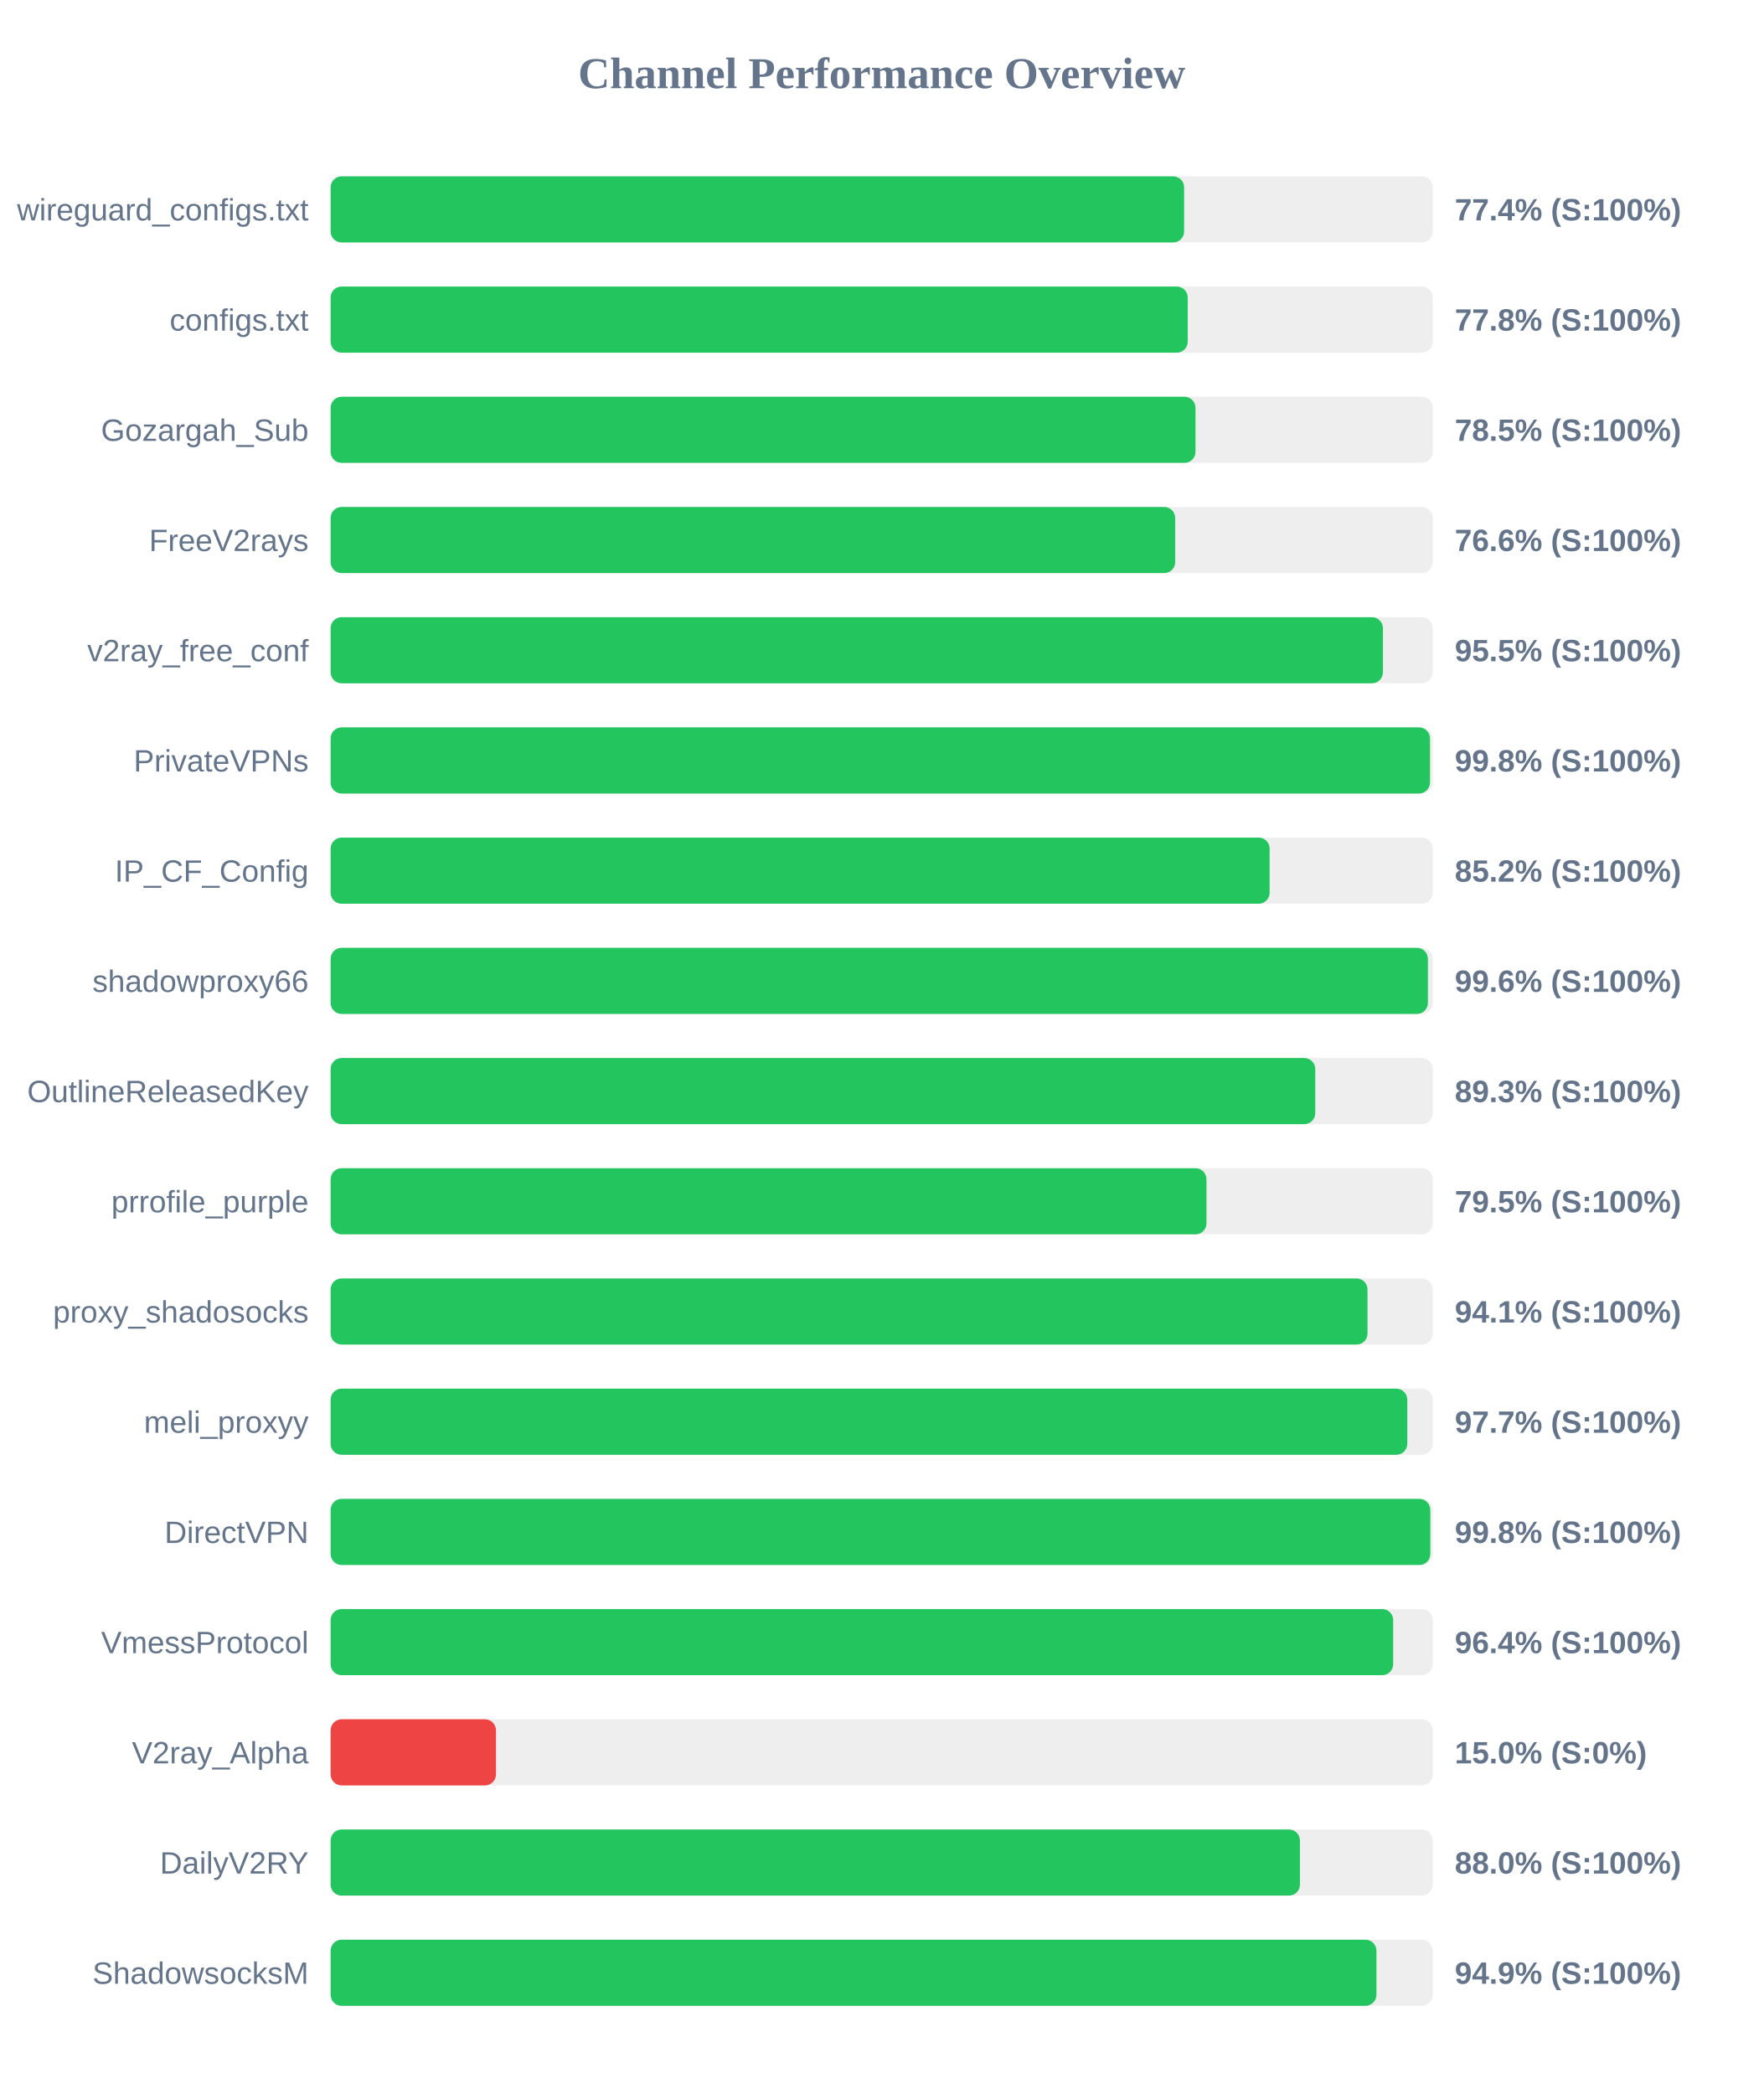
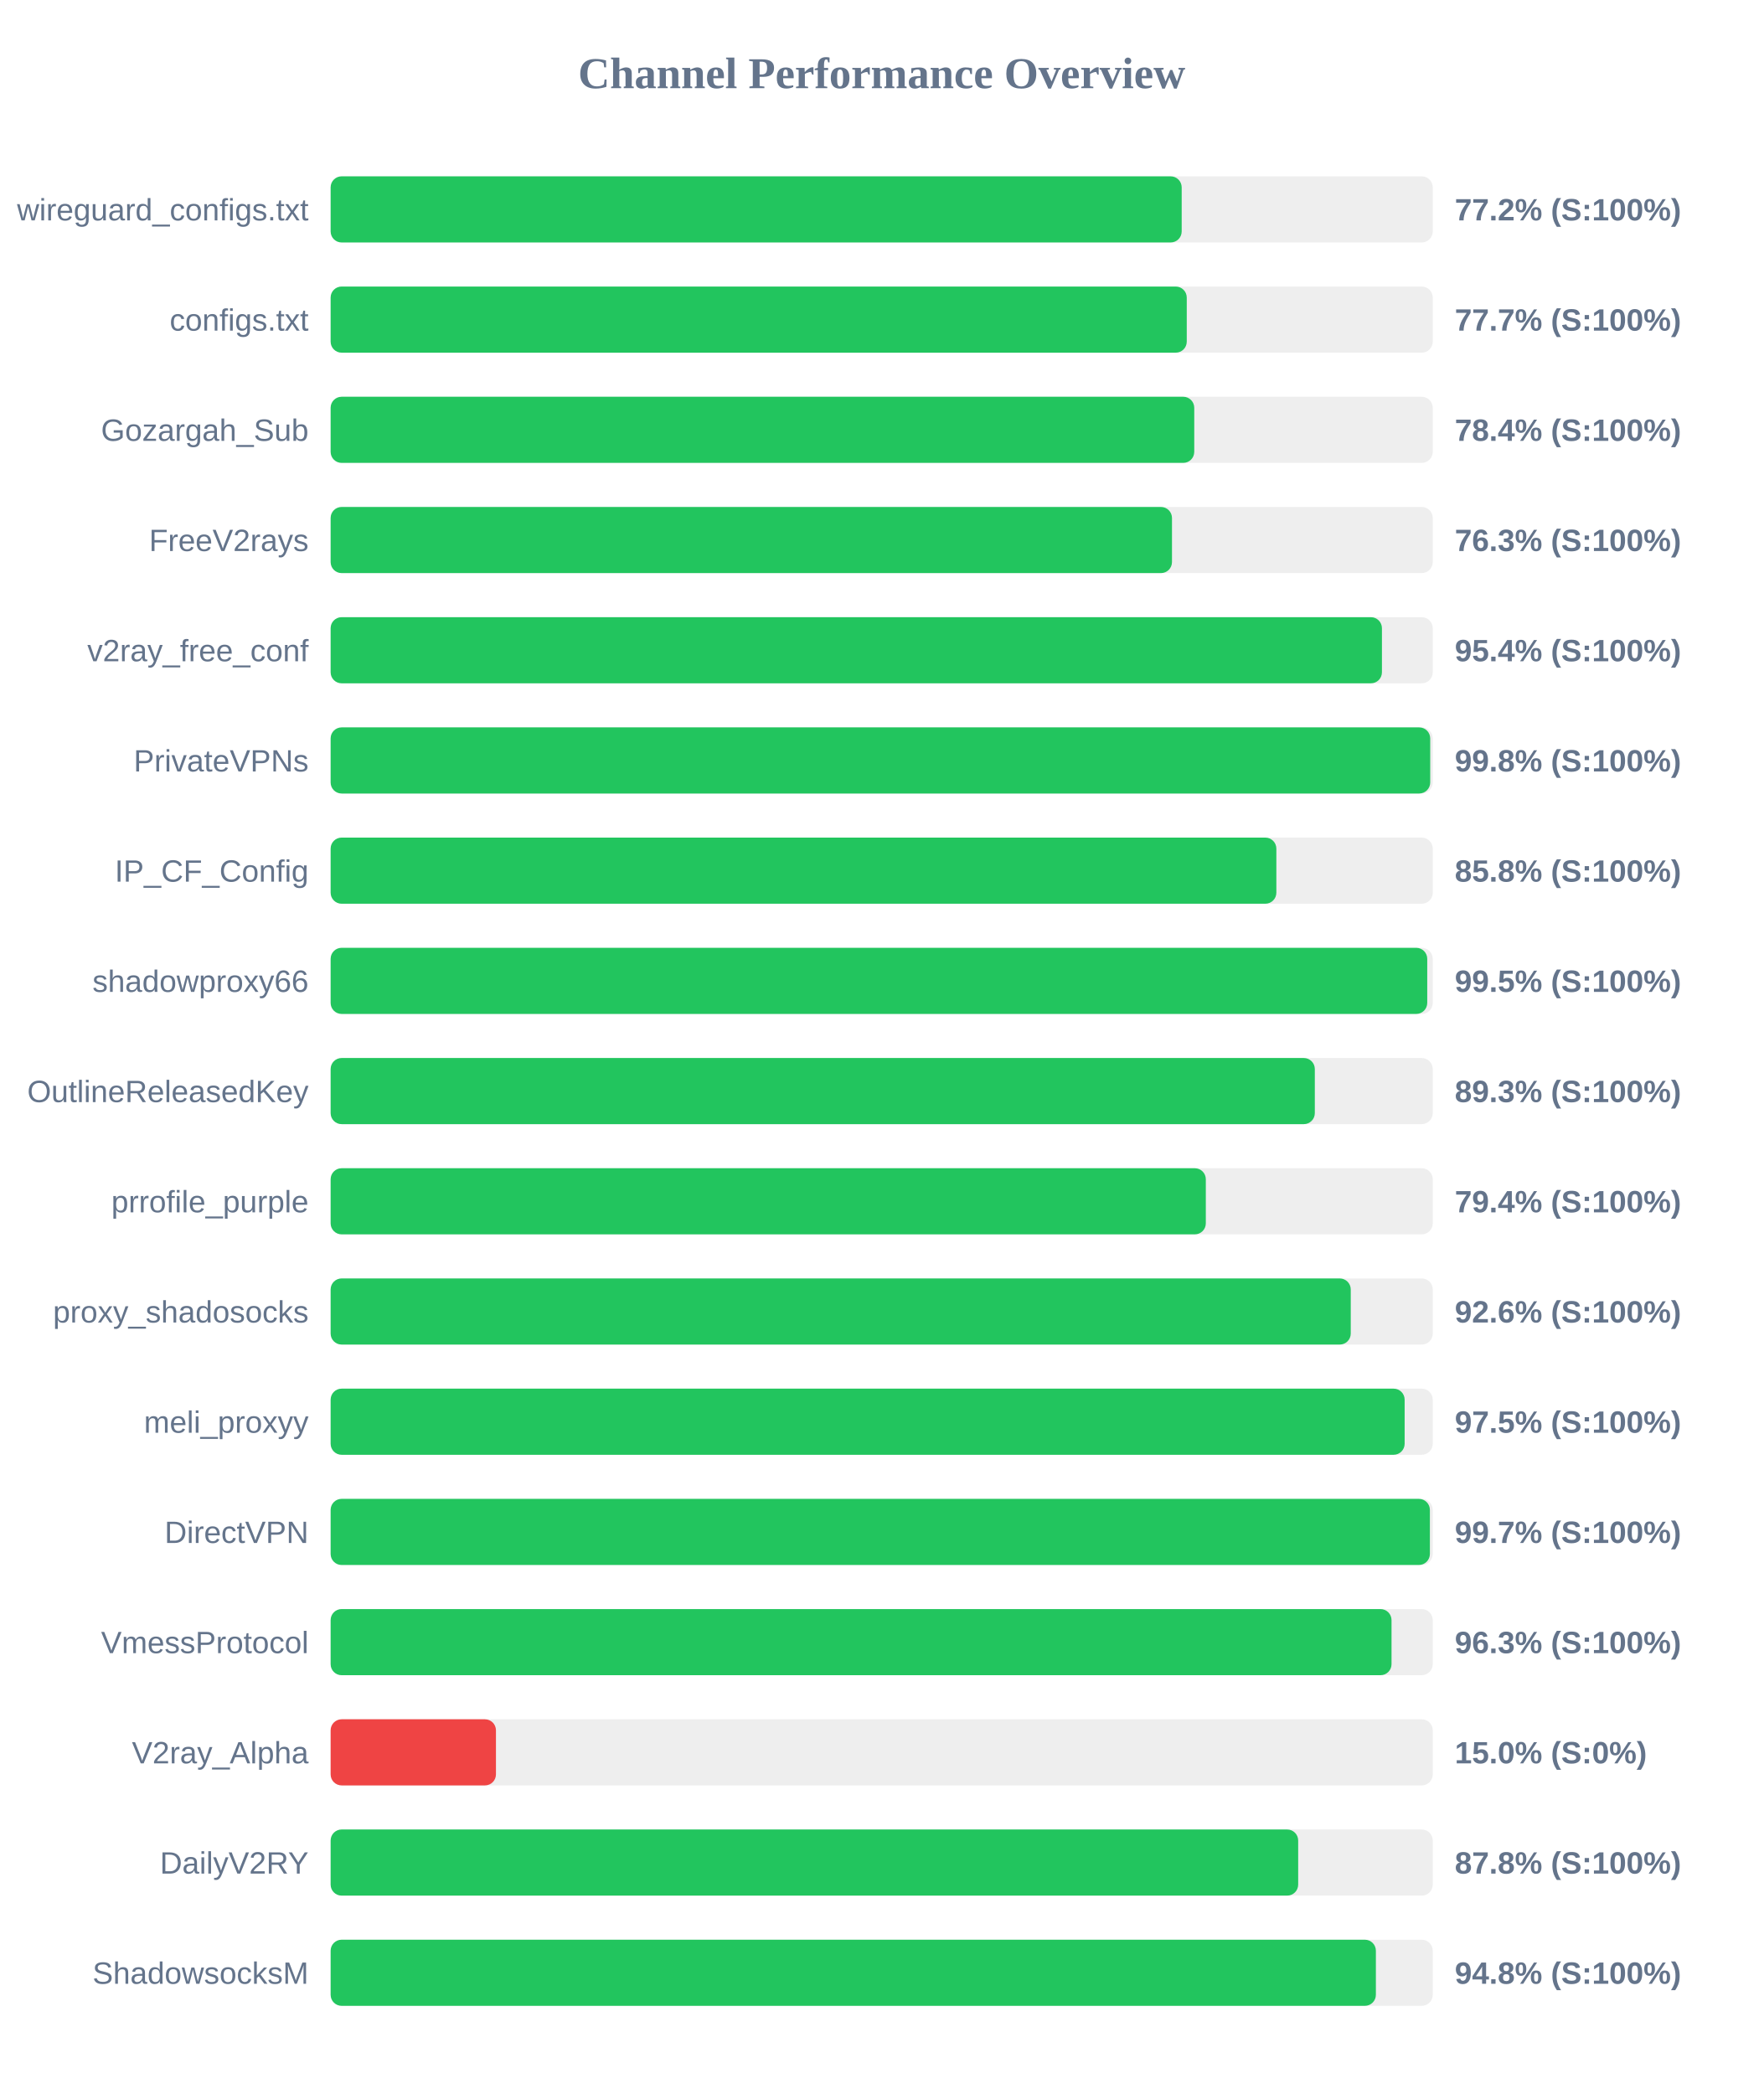
<svg xmlns="http://www.w3.org/2000/svg" width="800" height="950" version="1.1">
  <style>
        .row { font: 14px Arial; fill: #64748b; }
        .score { font: bold 14px Arial; fill: #64748b; }
    </style>
  <text x="400" y="40" text-anchor="middle" font-size="20px" font-weight="bold" fill="#64748b">Channel Performance Overview</text>
  <rect x="150" y="80" width="500" height="30" fill="#eee" rx="5" />
-   <rect x="150" y="80" width="387.2" height="30" fill="#22c55e" rx="5" />
+   <rect x="150" y="80" width="386.1" height="30" fill="#22c55e" rx="5" />
  <text x="140" y="100" text-anchor="end" class="row">wireguard_configs.txt</text>
-   <text x="660" y="100" text-anchor="start" class="score">77.4% (S:100%)</text>
+   <text x="660" y="100" text-anchor="start" class="score">77.2% (S:100%)</text>
  <rect x="150" y="130" width="500" height="30" fill="#eee" rx="5" />
-   <rect x="150" y="130" width="388.85" height="30" fill="#22c55e" rx="5" />
+   <rect x="150" y="130" width="388.4" height="30" fill="#22c55e" rx="5" />
  <text x="140" y="150" text-anchor="end" class="row">configs.txt</text>
-   <text x="660" y="150" text-anchor="start" class="score">77.8% (S:100%)</text>
+   <text x="660" y="150" text-anchor="start" class="score">77.7% (S:100%)</text>
  <rect x="150" y="180" width="500" height="30" fill="#eee" rx="5" />
-   <rect x="150" y="180" width="392.35" height="30" fill="#22c55e" rx="5" />
+   <rect x="150" y="180" width="391.8" height="30" fill="#22c55e" rx="5" />
  <text x="140" y="200" text-anchor="end" class="row">Gozargah_Sub</text>
-   <text x="660" y="200" text-anchor="start" class="score">78.5% (S:100%)</text>
+   <text x="660" y="200" text-anchor="start" class="score">78.4% (S:100%)</text>
  <rect x="150" y="230" width="500" height="30" fill="#eee" rx="5" />
-   <rect x="150" y="230" width="383.15" height="30" fill="#22c55e" rx="5" />
+   <rect x="150" y="230" width="381.7" height="30" fill="#22c55e" rx="5" />
  <text x="140" y="250" text-anchor="end" class="row">FreeV2rays</text>
-   <text x="660" y="250" text-anchor="start" class="score">76.6% (S:100%)</text>
+   <text x="660" y="250" text-anchor="start" class="score">76.3% (S:100%)</text>
  <rect x="150" y="280" width="500" height="30" fill="#eee" rx="5" />
-   <rect x="150" y="280" width="477.4" height="30" fill="#22c55e" rx="5" />
+   <rect x="150" y="280" width="476.95" height="30" fill="#22c55e" rx="5" />
  <text x="140" y="300" text-anchor="end" class="row">v2ray_free_conf</text>
-   <text x="660" y="300" text-anchor="start" class="score">95.5% (S:100%)</text>
+   <text x="660" y="300" text-anchor="start" class="score">95.4% (S:100%)</text>
  <rect x="150" y="330" width="500" height="30" fill="#eee" rx="5" />
-   <rect x="150" y="330" width="498.75" height="30" fill="#22c55e" rx="5" />
+   <rect x="150" y="330" width="498.85" height="30" fill="#22c55e" rx="5" />
  <text x="140" y="350" text-anchor="end" class="row">PrivateVPNs</text>
  <text x="660" y="350" text-anchor="start" class="score">99.8% (S:100%)</text>
  <rect x="150" y="380" width="500" height="30" fill="#eee" rx="5" />
-   <rect x="150" y="380" width="426.0" height="30" fill="#22c55e" rx="5" />
+   <rect x="150" y="380" width="429.05" height="30" fill="#22c55e" rx="5" />
  <text x="140" y="400" text-anchor="end" class="row">IP_CF_Config</text>
-   <text x="660" y="400" text-anchor="start" class="score">85.2% (S:100%)</text>
+   <text x="660" y="400" text-anchor="start" class="score">85.8% (S:100%)</text>
  <rect x="150" y="430" width="500" height="30" fill="#eee" rx="5" />
-   <rect x="150" y="430" width="497.8" height="30" fill="#22c55e" rx="5" />
+   <rect x="150" y="430" width="497.5" height="30" fill="#22c55e" rx="5" />
  <text x="140" y="450" text-anchor="end" class="row">shadowproxy66</text>
-   <text x="660" y="450" text-anchor="start" class="score">99.6% (S:100%)</text>
+   <text x="660" y="450" text-anchor="start" class="score">99.5% (S:100%)</text>
  <rect x="150" y="480" width="500" height="30" fill="#eee" rx="5" />
-   <rect x="150" y="480" width="446.7" height="30" fill="#22c55e" rx="5" />
+   <rect x="150" y="480" width="446.5" height="30" fill="#22c55e" rx="5" />
  <text x="140" y="500" text-anchor="end" class="row">OutlineReleasedKey</text>
  <text x="660" y="500" text-anchor="start" class="score">89.3% (S:100%)</text>
  <rect x="150" y="530" width="500" height="30" fill="#eee" rx="5" />
-   <rect x="150" y="530" width="397.35" height="30" fill="#22c55e" rx="5" />
+   <rect x="150" y="530" width="397.05" height="30" fill="#22c55e" rx="5" />
  <text x="140" y="550" text-anchor="end" class="row">prrofile_purple</text>
-   <text x="660" y="550" text-anchor="start" class="score">79.5% (S:100%)</text>
+   <text x="660" y="550" text-anchor="start" class="score">79.4% (S:100%)</text>
  <rect x="150" y="580" width="500" height="30" fill="#eee" rx="5" />
-   <rect x="150" y="580" width="470.4" height="30" fill="#22c55e" rx="5" />
+   <rect x="150" y="580" width="462.8" height="30" fill="#22c55e" rx="5" />
  <text x="140" y="600" text-anchor="end" class="row">proxy_shadosocks</text>
-   <text x="660" y="600" text-anchor="start" class="score">94.1% (S:100%)</text>
+   <text x="660" y="600" text-anchor="start" class="score">92.6% (S:100%)</text>
  <rect x="150" y="630" width="500" height="30" fill="#eee" rx="5" />
-   <rect x="150" y="630" width="488.45" height="30" fill="#22c55e" rx="5" />
+   <rect x="150" y="630" width="487.25" height="30" fill="#22c55e" rx="5" />
  <text x="140" y="650" text-anchor="end" class="row">meli_proxyy</text>
-   <text x="660" y="650" text-anchor="start" class="score">97.7% (S:100%)</text>
+   <text x="660" y="650" text-anchor="start" class="score">97.5% (S:100%)</text>
  <rect x="150" y="680" width="500" height="30" fill="#eee" rx="5" />
-   <rect x="150" y="680" width="498.9" height="30" fill="#22c55e" rx="5" />
+   <rect x="150" y="680" width="498.7" height="30" fill="#22c55e" rx="5" />
  <text x="140" y="700" text-anchor="end" class="row">DirectVPN</text>
-   <text x="660" y="700" text-anchor="start" class="score">99.8% (S:100%)</text>
+   <text x="660" y="700" text-anchor="start" class="score">99.7% (S:100%)</text>
  <rect x="150" y="730" width="500" height="30" fill="#eee" rx="5" />
-   <rect x="150" y="730" width="482.05" height="30" fill="#22c55e" rx="5" />
+   <rect x="150" y="730" width="481.3" height="30" fill="#22c55e" rx="5" />
  <text x="140" y="750" text-anchor="end" class="row">VmessProtocol</text>
-   <text x="660" y="750" text-anchor="start" class="score">96.4% (S:100%)</text>
+   <text x="660" y="750" text-anchor="start" class="score">96.3% (S:100%)</text>
  <rect x="150" y="780" width="500" height="30" fill="#eee" rx="5" />
  <rect x="150" y="780" width="75.0" height="30" fill="#ef4444" rx="5" />
  <text x="140" y="800" text-anchor="end" class="row">V2ray_Alpha</text>
  <text x="660" y="800" text-anchor="start" class="score">15.0% (S:0%)</text>
  <rect x="150" y="830" width="500" height="30" fill="#eee" rx="5" />
-   <rect x="150" y="830" width="439.75" height="30" fill="#22c55e" rx="5" />
+   <rect x="150" y="830" width="438.95" height="30" fill="#22c55e" rx="5" />
  <text x="140" y="850" text-anchor="end" class="row">DailyV2RY</text>
-   <text x="660" y="850" text-anchor="start" class="score">88.0% (S:100%)</text>
+   <text x="660" y="850" text-anchor="start" class="score">87.8% (S:100%)</text>
  <rect x="150" y="880" width="500" height="30" fill="#eee" rx="5" />
-   <rect x="150" y="880" width="474.45" height="30" fill="#22c55e" rx="5" />
+   <rect x="150" y="880" width="474.2" height="30" fill="#22c55e" rx="5" />
  <text x="140" y="900" text-anchor="end" class="row">ShadowsocksM</text>
-   <text x="660" y="900" text-anchor="start" class="score">94.9% (S:100%)</text>
+   <text x="660" y="900" text-anchor="start" class="score">94.8% (S:100%)</text>
</svg>
